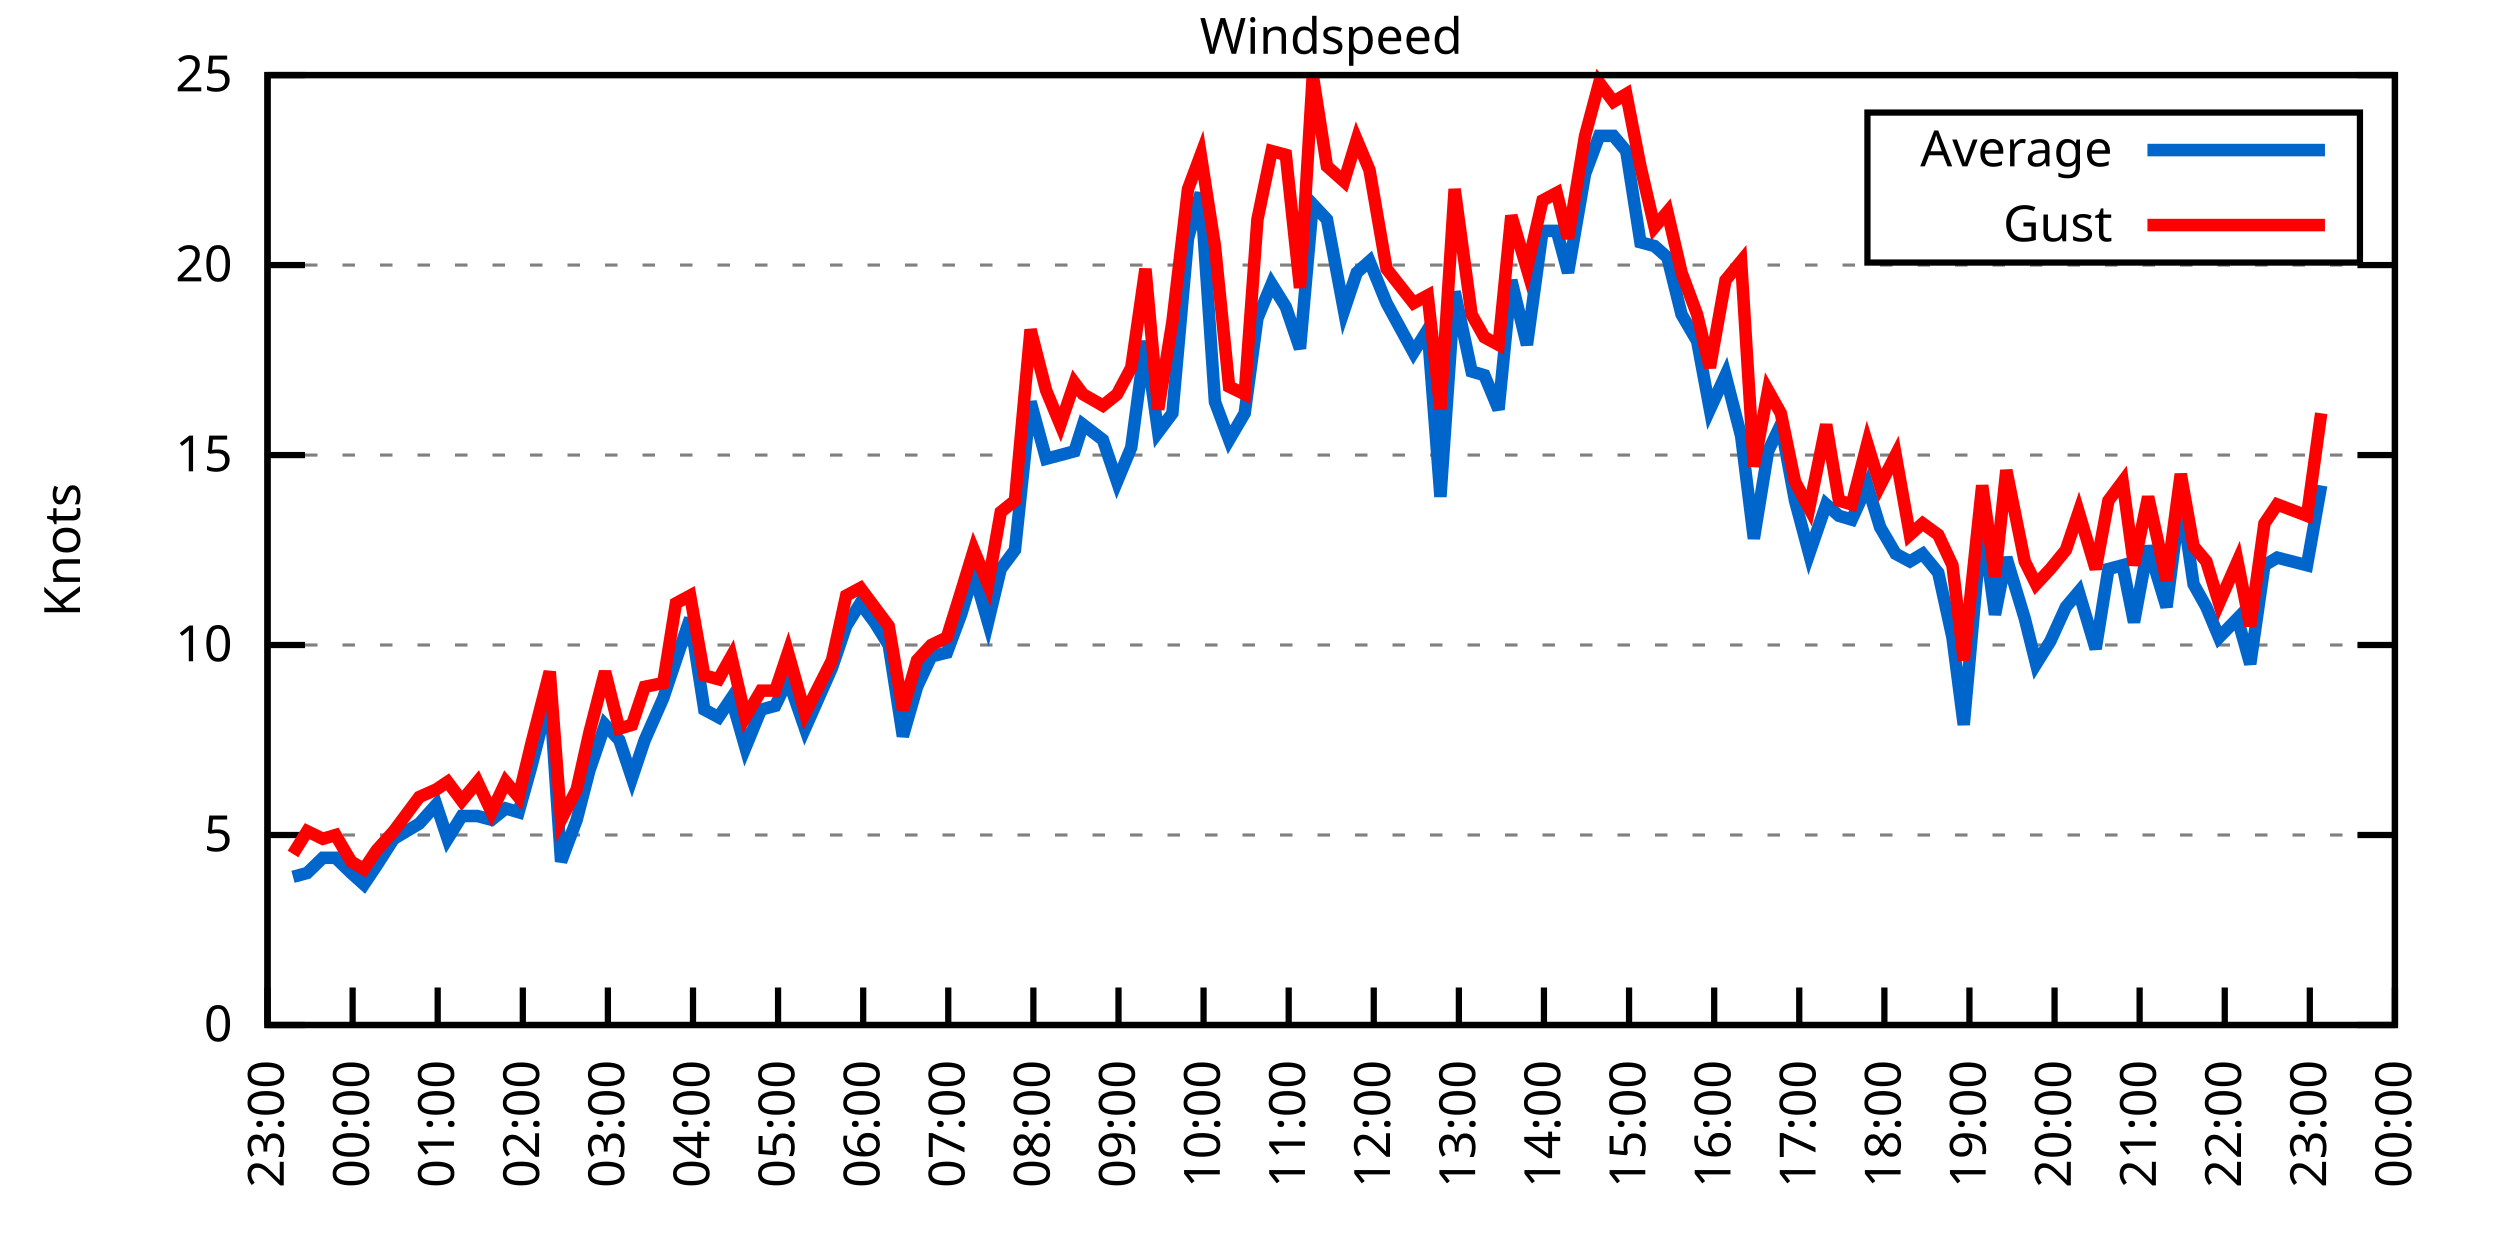
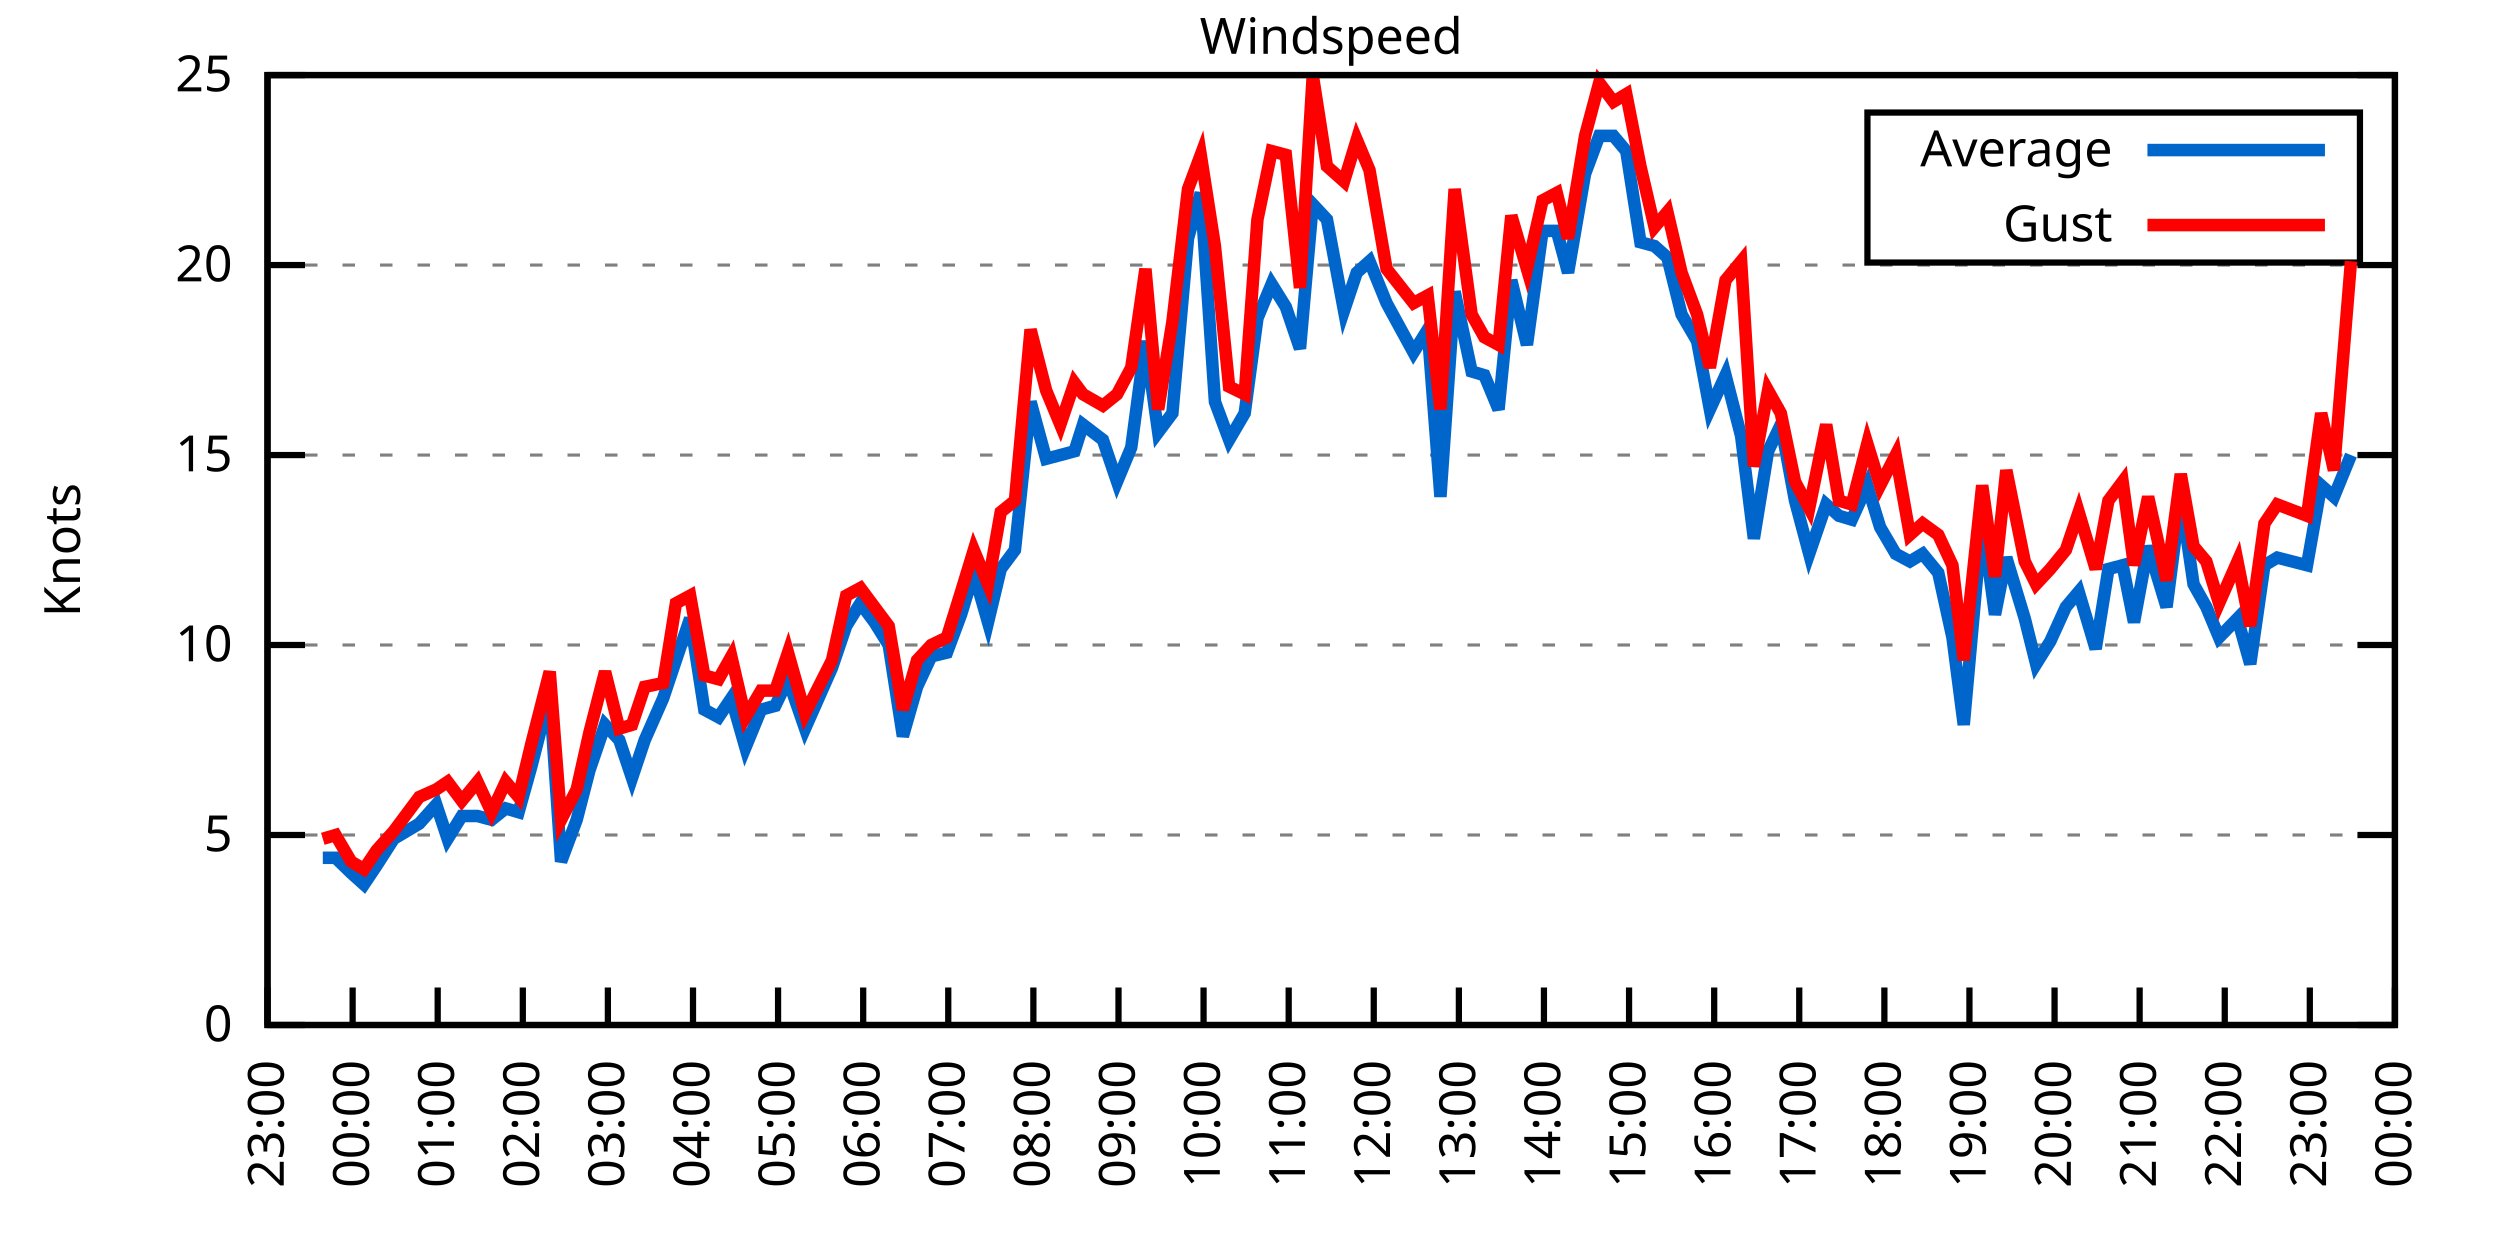
<svg xmlns="http://www.w3.org/2000/svg" xmlns:xlink="http://www.w3.org/1999/xlink" width="400" height="200" viewBox="0 0 400 200">
  <g id="gnuplot_canvas">
    <rect x="0" y="0" width="400" height="200" fill="none" />
    <defs>
      <circle id="gpDot" r="0.5" stroke-width="0.5" stroke="currentColor" />
      <path id="gpPt0" stroke-width="0.333" stroke="currentColor" d="M-1,0 h2 M0,-1 v2" />
      <path id="gpPt1" stroke-width="0.333" stroke="currentColor" d="M-1,-1 L1,1 M1,-1 L-1,1" />
      <path id="gpPt2" stroke-width="0.333" stroke="currentColor" d="M-1,0 L1,0 M0,-1 L0,1 M-1,-1 L1,1 M-1,1 L1,-1" />
      <rect id="gpPt3" stroke-width="0.333" stroke="currentColor" x="-1" y="-1" width="2" height="2" />
      <rect id="gpPt4" stroke-width="0.333" stroke="currentColor" fill="currentColor" x="-1" y="-1" width="2" height="2" />
      <circle id="gpPt5" stroke-width="0.333" stroke="currentColor" cx="0" cy="0" r="1" />
      <use xlink:href="#gpPt5" id="gpPt6" fill="currentColor" stroke="none" />
      <path id="gpPt7" stroke-width="0.333" stroke="currentColor" d="M0,-1.33 L-1.33,0.67 L1.33,0.67 z" />
      <use xlink:href="#gpPt7" id="gpPt8" fill="currentColor" stroke="none" />
      <use xlink:href="#gpPt7" id="gpPt9" stroke="currentColor" transform="rotate(180)" />
      <use xlink:href="#gpPt9" id="gpPt10" fill="currentColor" stroke="none" />
      <use xlink:href="#gpPt3" id="gpPt11" stroke="currentColor" transform="rotate(45)" />
      <use xlink:href="#gpPt11" id="gpPt12" fill="currentColor" stroke="none" />
      <path id="gpPt13" stroke-width="0.333" stroke="currentColor" d="M0,1.330 L1.265,0.411 L0.782,-1.067 L-0.782,-1.076 L-1.265,0.411 z" />
      <use xlink:href="#gpPt13" id="gpPt14" fill="currentColor" stroke="none" />
      <filter id="textbox" filterUnits="objectBoundingBox" x="0" y="0" height="1" width="1">
        <feFlood flood-color="white" flood-opacity="1" result="bgnd" />
        <feComposite in="SourceGraphic" in2="bgnd" operator="atop" />
      </filter>
      <filter id="greybox" filterUnits="objectBoundingBox" x="0" y="0" height="1" width="1">
        <feFlood flood-color="lightgrey" flood-opacity="1" result="grey" />
        <feComposite in="SourceGraphic" in2="grey" operator="atop" />
      </filter>
    </defs>
    <g fill="none" color="white" stroke="currentColor" stroke-width="1.00" stroke-linecap="butt" stroke-linejoin="miter">
</g>
    <g fill="none" color="black" stroke="currentColor" stroke-width="1.00" stroke-linecap="butt" stroke-linejoin="miter">
      <g stroke="none" shape-rendering="crispEdges">
        <polygon fill="rgb(255, 255, 255)" points="42.80,164.00 383.18,164.00 383.18,12.02 42.80,12.02 " />
      </g>
    </g>
    <g fill="none" color="black" stroke="currentColor" stroke-width="1.00" stroke-linecap="butt" stroke-linejoin="miter">
</g>
    <g fill="none" color="black" stroke="black" stroke-width="0.50" stroke-linecap="butt" stroke-linejoin="miter">
</g>
    <g fill="none" color="gray" stroke="currentColor" stroke-width="0.50" stroke-linecap="butt" stroke-linejoin="miter">
      <path stroke="gray" stroke-dasharray="2,4" class="gridline" d="M42.80,164.00 L383.19,164.00  " />
    </g>
    <g fill="none" color="gray" stroke="gray" stroke-width="1.00" stroke-linecap="butt" stroke-linejoin="miter">
</g>
    <g fill="none" color="black" stroke="currentColor" stroke-width="1.00" stroke-linecap="butt" stroke-linejoin="miter">
      <path stroke="black" d="M42.80,164.00 L48.80,164.00 M383.19,164.00 L377.19,164.00  " />
      <g transform="translate(37.20,166.60)" stroke="none" fill="black" font-family="Sans" font-size="8.00" text-anchor="end">
        <text>
          <tspan font-family="Sans"> 0</tspan>
        </text>
      </g>
    </g>
    <g fill="none" color="black" stroke="currentColor" stroke-width="1.00" stroke-linecap="butt" stroke-linejoin="miter">
</g>
    <g fill="none" color="black" stroke="black" stroke-width="0.50" stroke-linecap="butt" stroke-linejoin="miter">
</g>
    <g fill="none" color="gray" stroke="currentColor" stroke-width="0.50" stroke-linecap="butt" stroke-linejoin="miter">
      <path stroke="gray" stroke-dasharray="2,4" class="gridline" d="M42.80,133.60 L383.19,133.60  " />
    </g>
    <g fill="none" color="gray" stroke="gray" stroke-width="1.00" stroke-linecap="butt" stroke-linejoin="miter">
</g>
    <g fill="none" color="black" stroke="currentColor" stroke-width="1.00" stroke-linecap="butt" stroke-linejoin="miter">
      <path stroke="black" d="M42.80,133.60 L48.80,133.60 M383.19,133.60 L377.19,133.60  " />
      <g transform="translate(37.20,136.20)" stroke="none" fill="black" font-family="Sans" font-size="8.00" text-anchor="end">
        <text>
          <tspan font-family="Sans"> 5</tspan>
        </text>
      </g>
    </g>
    <g fill="none" color="black" stroke="currentColor" stroke-width="1.00" stroke-linecap="butt" stroke-linejoin="miter">
</g>
    <g fill="none" color="black" stroke="black" stroke-width="0.50" stroke-linecap="butt" stroke-linejoin="miter">
</g>
    <g fill="none" color="gray" stroke="currentColor" stroke-width="0.50" stroke-linecap="butt" stroke-linejoin="miter">
      <path stroke="gray" stroke-dasharray="2,4" class="gridline" d="M42.80,103.20 L383.19,103.20  " />
    </g>
    <g fill="none" color="gray" stroke="gray" stroke-width="1.00" stroke-linecap="butt" stroke-linejoin="miter">
</g>
    <g fill="none" color="black" stroke="currentColor" stroke-width="1.00" stroke-linecap="butt" stroke-linejoin="miter">
      <path stroke="black" d="M42.80,103.20 L48.80,103.20 M383.19,103.20 L377.19,103.20  " />
      <g transform="translate(37.20,105.80)" stroke="none" fill="black" font-family="Sans" font-size="8.00" text-anchor="end">
        <text>
          <tspan font-family="Sans"> 10</tspan>
        </text>
      </g>
    </g>
    <g fill="none" color="black" stroke="currentColor" stroke-width="1.00" stroke-linecap="butt" stroke-linejoin="miter">
</g>
    <g fill="none" color="black" stroke="black" stroke-width="0.50" stroke-linecap="butt" stroke-linejoin="miter">
</g>
    <g fill="none" color="gray" stroke="currentColor" stroke-width="0.50" stroke-linecap="butt" stroke-linejoin="miter">
      <path stroke="gray" stroke-dasharray="2,4" class="gridline" d="M42.80,72.81 L383.19,72.81  " />
    </g>
    <g fill="none" color="gray" stroke="gray" stroke-width="1.00" stroke-linecap="butt" stroke-linejoin="miter">
</g>
    <g fill="none" color="black" stroke="currentColor" stroke-width="1.00" stroke-linecap="butt" stroke-linejoin="miter">
      <path stroke="black" d="M42.80,72.81 L48.80,72.81 M383.19,72.81 L377.19,72.81  " />
      <g transform="translate(37.20,75.41)" stroke="none" fill="black" font-family="Sans" font-size="8.00" text-anchor="end">
        <text>
          <tspan font-family="Sans"> 15</tspan>
        </text>
      </g>
    </g>
    <g fill="none" color="black" stroke="currentColor" stroke-width="1.00" stroke-linecap="butt" stroke-linejoin="miter">
</g>
    <g fill="none" color="black" stroke="black" stroke-width="0.50" stroke-linecap="butt" stroke-linejoin="miter">
</g>
    <g fill="none" color="gray" stroke="currentColor" stroke-width="0.50" stroke-linecap="butt" stroke-linejoin="miter">
      <path stroke="gray" stroke-dasharray="2,4" class="gridline" d="M42.80,42.41 L383.19,42.41  " />
    </g>
    <g fill="none" color="gray" stroke="gray" stroke-width="1.00" stroke-linecap="butt" stroke-linejoin="miter">
</g>
    <g fill="none" color="black" stroke="currentColor" stroke-width="1.00" stroke-linecap="butt" stroke-linejoin="miter">
      <path stroke="black" d="M42.80,42.41 L48.80,42.41 M383.19,42.41 L377.19,42.41  " />
      <g transform="translate(37.20,45.01)" stroke="none" fill="black" font-family="Sans" font-size="8.00" text-anchor="end">
        <text>
          <tspan font-family="Sans"> 20</tspan>
        </text>
      </g>
    </g>
    <g fill="none" color="black" stroke="currentColor" stroke-width="1.00" stroke-linecap="butt" stroke-linejoin="miter">
</g>
    <g fill="none" color="black" stroke="black" stroke-width="0.50" stroke-linecap="butt" stroke-linejoin="miter">
</g>
    <g fill="none" color="gray" stroke="currentColor" stroke-width="0.50" stroke-linecap="butt" stroke-linejoin="miter">
      <path stroke="gray" stroke-dasharray="2,4" class="gridline" d="M42.80,12.01 L383.19,12.01  " />
    </g>
    <g fill="none" color="gray" stroke="gray" stroke-width="1.00" stroke-linecap="butt" stroke-linejoin="miter">
</g>
    <g fill="none" color="black" stroke="currentColor" stroke-width="1.00" stroke-linecap="butt" stroke-linejoin="miter">
      <path stroke="black" d="M42.80,12.01 L48.80,12.01 M383.19,12.01 L377.19,12.01  " />
      <g transform="translate(37.20,14.61)" stroke="none" fill="black" font-family="Sans" font-size="8.00" text-anchor="end">
        <text>
          <tspan font-family="Sans"> 25</tspan>
        </text>
      </g>
    </g>
    <g fill="none" color="black" stroke="currentColor" stroke-width="1.00" stroke-linecap="butt" stroke-linejoin="miter">
      <path stroke="black" d="M42.80,164.00 L42.80,158.00  " />
      <g transform="translate(45.40,169.60) rotate(270.00)" stroke="none" fill="black" font-family="Sans" font-size="8.00" text-anchor="end">
        <text>
          <tspan font-family="Sans">23:00</tspan>
        </text>
      </g>
    </g>
    <g fill="none" color="black" stroke="currentColor" stroke-width="1.00" stroke-linecap="butt" stroke-linejoin="miter">
      <path stroke="black" d="M56.42,164.00 L56.42,158.00  " />
      <g transform="translate(59.02,169.60) rotate(270.00)" stroke="none" fill="black" font-family="Sans" font-size="8.00" text-anchor="end">
        <text>
          <tspan font-family="Sans">00:00</tspan>
        </text>
      </g>
    </g>
    <g fill="none" color="black" stroke="currentColor" stroke-width="1.00" stroke-linecap="butt" stroke-linejoin="miter">
      <path stroke="black" d="M70.03,164.00 L70.03,158.00  " />
      <g transform="translate(72.63,169.60) rotate(270.00)" stroke="none" fill="black" font-family="Sans" font-size="8.00" text-anchor="end">
        <text>
          <tspan font-family="Sans">01:00</tspan>
        </text>
      </g>
    </g>
    <g fill="none" color="black" stroke="currentColor" stroke-width="1.00" stroke-linecap="butt" stroke-linejoin="miter">
      <path stroke="black" d="M83.65,164.00 L83.65,158.00  " />
      <g transform="translate(86.25,169.60) rotate(270.00)" stroke="none" fill="black" font-family="Sans" font-size="8.00" text-anchor="end">
        <text>
          <tspan font-family="Sans">02:00</tspan>
        </text>
      </g>
    </g>
    <g fill="none" color="black" stroke="currentColor" stroke-width="1.00" stroke-linecap="butt" stroke-linejoin="miter">
      <path stroke="black" d="M97.26,164.00 L97.26,158.00  " />
      <g transform="translate(99.86,169.60) rotate(270.00)" stroke="none" fill="black" font-family="Sans" font-size="8.00" text-anchor="end">
        <text>
          <tspan font-family="Sans">03:00</tspan>
        </text>
      </g>
    </g>
    <g fill="none" color="black" stroke="currentColor" stroke-width="1.00" stroke-linecap="butt" stroke-linejoin="miter">
      <path stroke="black" d="M110.88,164.00 L110.88,158.00  " />
      <g transform="translate(113.48,169.60) rotate(270.00)" stroke="none" fill="black" font-family="Sans" font-size="8.00" text-anchor="end">
        <text>
          <tspan font-family="Sans">04:00</tspan>
        </text>
      </g>
    </g>
    <g fill="none" color="black" stroke="currentColor" stroke-width="1.00" stroke-linecap="butt" stroke-linejoin="miter">
      <path stroke="black" d="M124.49,164.00 L124.49,158.00  " />
      <g transform="translate(127.09,169.60) rotate(270.00)" stroke="none" fill="black" font-family="Sans" font-size="8.00" text-anchor="end">
        <text>
          <tspan font-family="Sans">05:00</tspan>
        </text>
      </g>
    </g>
    <g fill="none" color="black" stroke="currentColor" stroke-width="1.00" stroke-linecap="butt" stroke-linejoin="miter">
      <path stroke="black" d="M138.11,164.00 L138.11,158.00  " />
      <g transform="translate(140.71,169.60) rotate(270.00)" stroke="none" fill="black" font-family="Sans" font-size="8.00" text-anchor="end">
        <text>
          <tspan font-family="Sans">06:00</tspan>
        </text>
      </g>
    </g>
    <g fill="none" color="black" stroke="currentColor" stroke-width="1.00" stroke-linecap="butt" stroke-linejoin="miter">
      <path stroke="black" d="M151.72,164.00 L151.72,158.00  " />
      <g transform="translate(154.32,169.60) rotate(270.00)" stroke="none" fill="black" font-family="Sans" font-size="8.00" text-anchor="end">
        <text>
          <tspan font-family="Sans">07:00</tspan>
        </text>
      </g>
    </g>
    <g fill="none" color="black" stroke="currentColor" stroke-width="1.00" stroke-linecap="butt" stroke-linejoin="miter">
      <path stroke="black" d="M165.34,164.00 L165.34,158.00  " />
      <g transform="translate(167.94,169.60) rotate(270.00)" stroke="none" fill="black" font-family="Sans" font-size="8.00" text-anchor="end">
        <text>
          <tspan font-family="Sans">08:00</tspan>
        </text>
      </g>
    </g>
    <g fill="none" color="black" stroke="currentColor" stroke-width="1.00" stroke-linecap="butt" stroke-linejoin="miter">
      <path stroke="black" d="M178.96,164.00 L178.96,158.00  " />
      <g transform="translate(181.56,169.60) rotate(270.00)" stroke="none" fill="black" font-family="Sans" font-size="8.00" text-anchor="end">
        <text>
          <tspan font-family="Sans">09:00</tspan>
        </text>
      </g>
    </g>
    <g fill="none" color="black" stroke="currentColor" stroke-width="1.00" stroke-linecap="butt" stroke-linejoin="miter">
      <path stroke="black" d="M192.57,164.00 L192.57,158.00  " />
      <g transform="translate(195.17,169.60) rotate(270.00)" stroke="none" fill="black" font-family="Sans" font-size="8.00" text-anchor="end">
        <text>
          <tspan font-family="Sans">10:00</tspan>
        </text>
      </g>
    </g>
    <g fill="none" color="black" stroke="currentColor" stroke-width="1.00" stroke-linecap="butt" stroke-linejoin="miter">
      <path stroke="black" d="M206.19,164.00 L206.19,158.00  " />
      <g transform="translate(208.79,169.60) rotate(270.00)" stroke="none" fill="black" font-family="Sans" font-size="8.00" text-anchor="end">
        <text>
          <tspan font-family="Sans">11:00</tspan>
        </text>
      </g>
    </g>
    <g fill="none" color="black" stroke="currentColor" stroke-width="1.00" stroke-linecap="butt" stroke-linejoin="miter">
      <path stroke="black" d="M219.80,164.00 L219.80,158.00  " />
      <g transform="translate(222.40,169.60) rotate(270.00)" stroke="none" fill="black" font-family="Sans" font-size="8.00" text-anchor="end">
        <text>
          <tspan font-family="Sans">12:00</tspan>
        </text>
      </g>
    </g>
    <g fill="none" color="black" stroke="currentColor" stroke-width="1.00" stroke-linecap="butt" stroke-linejoin="miter">
      <path stroke="black" d="M233.42,164.00 L233.42,158.00  " />
      <g transform="translate(236.02,169.60) rotate(270.00)" stroke="none" fill="black" font-family="Sans" font-size="8.00" text-anchor="end">
        <text>
          <tspan font-family="Sans">13:00</tspan>
        </text>
      </g>
    </g>
    <g fill="none" color="black" stroke="currentColor" stroke-width="1.00" stroke-linecap="butt" stroke-linejoin="miter">
      <path stroke="black" d="M247.03,164.00 L247.03,158.00  " />
      <g transform="translate(249.63,169.60) rotate(270.00)" stroke="none" fill="black" font-family="Sans" font-size="8.00" text-anchor="end">
        <text>
          <tspan font-family="Sans">14:00</tspan>
        </text>
      </g>
    </g>
    <g fill="none" color="black" stroke="currentColor" stroke-width="1.00" stroke-linecap="butt" stroke-linejoin="miter">
      <path stroke="black" d="M260.65,164.00 L260.65,158.00  " />
      <g transform="translate(263.25,169.60) rotate(270.00)" stroke="none" fill="black" font-family="Sans" font-size="8.00" text-anchor="end">
        <text>
          <tspan font-family="Sans">15:00</tspan>
        </text>
      </g>
    </g>
    <g fill="none" color="black" stroke="currentColor" stroke-width="1.00" stroke-linecap="butt" stroke-linejoin="miter">
      <path stroke="black" d="M274.27,164.00 L274.27,158.00  " />
      <g transform="translate(276.87,169.60) rotate(270.00)" stroke="none" fill="black" font-family="Sans" font-size="8.00" text-anchor="end">
        <text>
          <tspan font-family="Sans">16:00</tspan>
        </text>
      </g>
    </g>
    <g fill="none" color="black" stroke="currentColor" stroke-width="1.00" stroke-linecap="butt" stroke-linejoin="miter">
      <path stroke="black" d="M287.88,164.00 L287.88,158.00  " />
      <g transform="translate(290.48,169.60) rotate(270.00)" stroke="none" fill="black" font-family="Sans" font-size="8.00" text-anchor="end">
        <text>
          <tspan font-family="Sans">17:00</tspan>
        </text>
      </g>
    </g>
    <g fill="none" color="black" stroke="currentColor" stroke-width="1.00" stroke-linecap="butt" stroke-linejoin="miter">
      <path stroke="black" d="M301.50,164.00 L301.50,158.00  " />
      <g transform="translate(304.10,169.60) rotate(270.00)" stroke="none" fill="black" font-family="Sans" font-size="8.00" text-anchor="end">
        <text>
          <tspan font-family="Sans">18:00</tspan>
        </text>
      </g>
    </g>
    <g fill="none" color="black" stroke="currentColor" stroke-width="1.00" stroke-linecap="butt" stroke-linejoin="miter">
      <path stroke="black" d="M315.11,164.00 L315.11,158.00  " />
      <g transform="translate(317.71,169.60) rotate(270.00)" stroke="none" fill="black" font-family="Sans" font-size="8.00" text-anchor="end">
        <text>
          <tspan font-family="Sans">19:00</tspan>
        </text>
      </g>
    </g>
    <g fill="none" color="black" stroke="currentColor" stroke-width="1.00" stroke-linecap="butt" stroke-linejoin="miter">
      <path stroke="black" d="M328.73,164.00 L328.73,158.00  " />
      <g transform="translate(331.33,169.60) rotate(270.00)" stroke="none" fill="black" font-family="Sans" font-size="8.00" text-anchor="end">
        <text>
          <tspan font-family="Sans">20:00</tspan>
        </text>
      </g>
    </g>
    <g fill="none" color="black" stroke="currentColor" stroke-width="1.00" stroke-linecap="butt" stroke-linejoin="miter">
      <path stroke="black" d="M342.34,164.00 L342.34,158.00  " />
      <g transform="translate(344.94,169.60) rotate(270.00)" stroke="none" fill="black" font-family="Sans" font-size="8.00" text-anchor="end">
        <text>
          <tspan font-family="Sans">21:00</tspan>
        </text>
      </g>
    </g>
    <g fill="none" color="black" stroke="currentColor" stroke-width="1.00" stroke-linecap="butt" stroke-linejoin="miter">
      <path stroke="black" d="M355.96,164.00 L355.96,158.00  " />
      <g transform="translate(358.56,169.60) rotate(270.00)" stroke="none" fill="black" font-family="Sans" font-size="8.00" text-anchor="end">
        <text>
          <tspan font-family="Sans">22:00</tspan>
        </text>
      </g>
    </g>
    <g fill="none" color="black" stroke="currentColor" stroke-width="1.00" stroke-linecap="butt" stroke-linejoin="miter">
      <path stroke="black" d="M369.57,164.00 L369.57,158.00  " />
      <g transform="translate(372.17,169.60) rotate(270.00)" stroke="none" fill="black" font-family="Sans" font-size="8.00" text-anchor="end">
        <text>
          <tspan font-family="Sans">23:00</tspan>
        </text>
      </g>
    </g>
    <g fill="none" color="black" stroke="currentColor" stroke-width="1.00" stroke-linecap="butt" stroke-linejoin="miter">
      <path stroke="black" d="M383.19,164.00 L383.19,158.00  " />
      <g transform="translate(385.79,169.60) rotate(270.00)" stroke="none" fill="black" font-family="Sans" font-size="8.00" text-anchor="end">
        <text>
          <tspan font-family="Sans">00:00</tspan>
        </text>
      </g>
    </g>
    <g fill="none" color="black" stroke="currentColor" stroke-width="1.00" stroke-linecap="butt" stroke-linejoin="miter">
</g>
    <g fill="none" color="black" stroke="currentColor" stroke-width="1.00" stroke-linecap="butt" stroke-linejoin="miter">
      <path stroke="black" d="M42.80,12.01 L42.80,164.00 L383.19,164.00 L383.19,12.01 L42.80,12.01 Z  " />
    </g>
    <g fill="none" color="black" stroke="currentColor" stroke-width="1.00" stroke-linecap="butt" stroke-linejoin="miter">
</g>
    <g fill="none" color="black" stroke="currentColor" stroke-width="1.00" stroke-linecap="butt" stroke-linejoin="miter">
      <path stroke="black" d="M298.79,42.01 L298.79,18.01 L377.59,18.01 L377.59,42.01 L298.79,42.01 Z  " />
    </g>
    <g id="Windspeed_plot_1">
      <g fill="none" color="white" stroke="black" stroke-width="2.00" stroke-linecap="butt" stroke-linejoin="miter">
</g>
      <g fill="none" color="black" stroke="currentColor" stroke-width="2.00" stroke-linecap="butt" stroke-linejoin="miter">
        <g transform="translate(337.99,26.61)" stroke="none" fill="black" font-family="Sans" font-size="8.00" text-anchor="end">
          <text>
            <tspan font-family="Sans">Average</tspan>
          </text>
        </g>
      </g>
      <g fill="none" color="black" stroke="currentColor" stroke-width="2.00" stroke-linecap="butt" stroke-linejoin="miter">
-         <path stroke="rgb(  0, 102, 204)" d="M343.59,24.01 L371.99,24.01 M46.88,140.29 L49.15,139.68 L51.65,137.25 L53.69,137.25 L56.19,139.68 L58.23,141.51   L60.27,138.47 L63.00,134.21 L67.08,131.78 L69.80,128.74 L71.62,134.21 L73.89,130.56 L76.39,130.56 L78.65,131.17   L80.92,129.35 L82.97,129.95 L85.01,122.66 L87.96,111.11 L89.77,137.86 L92.27,131.17 L94.31,123.27 L96.81,115.97   L99.08,118.40 L101.12,124.48 L103.16,118.40 L106.11,111.72 L108.15,105.64 L110.42,98.95 L112.69,113.54 L114.96,114.76   L117.01,111.72 L119.27,119.62 L121.77,113.54 L124.04,112.93 L126.08,108.68 L128.81,116.58 L133.12,106.85 L135.39,100.16   L137.66,96.52 L139.92,99.56 L142.19,103.20 L144.46,117.80 L146.73,109.89 L149.00,105.03 L151.50,104.42 L153.77,98.34   L155.81,91.65 L158.08,99.56 L160.12,91.04 L162.39,88.00 L164.89,64.29 L167.38,73.41 L169.65,72.81 L171.92,72.20   L173.28,67.94 L176.46,70.37 L178.73,77.06 L181.00,71.59 L183.27,54.57 L185.31,69.16 L187.58,66.12 L190.08,38.15   L192.12,30.86 L194.39,64.29 L196.66,70.37 L199.15,66.12 L201.19,50.92 L203.46,45.45 L205.73,49.10 L208.00,55.78   L210.04,32.68 L212.31,35.11 L215.04,49.70 L217.08,43.62 L219.12,41.80 L221.85,48.49 L226.16,56.39 L228.43,52.74   L230.47,79.49 L232.74,46.66 L235.46,59.43 L237.50,60.04 L239.77,65.51 L241.81,44.84 L244.31,55.18 L246.81,36.94   L249.08,36.94 L250.89,43.62 L253.61,27.82 L255.88,21.74 L258.15,21.74 L260.20,24.17 L262.47,38.76 L264.73,39.37   L266.78,41.19 L269.05,50.31 L271.54,54.57 L273.58,65.51 L276.08,60.04 L278.58,69.77 L280.62,86.18 L282.89,72.20   L284.93,67.94 L287.20,80.10 L289.47,88.61 L292.19,80.71 L294.23,82.53 L296.28,83.14 L298.77,77.67 L300.82,84.36   L303.31,88.61 L305.58,89.83 L307.62,88.61 L310.12,91.65 L312.39,101.99 L314.20,115.97 L317.15,83.14 L319.20,98.34   L321.01,89.22 L323.96,98.95 L325.78,106.24 L328.05,102.60 L330.54,97.12 L332.59,94.69 L335.31,103.81 L337.35,91.04   L339.62,90.44 L341.44,99.56 L343.70,87.40 L346.65,97.12 L348.92,79.49 L350.97,93.48 L353.01,97.12 L355.05,101.99   L358.00,98.95 L360.04,106.24 L362.31,90.44 L364.36,89.22 L369.12,90.44 L371.39,77.67  " />
+         <path stroke="rgb(  0, 102, 204)" d="M343.59,24.01 L371.99,24.01 M51.65,137.25 L53.69,137.25 L56.19,139.68 L58.23,141.51 L60.27,138.47 L63.00,134.21   L67.08,131.78 L69.80,128.74 L71.62,134.21 L73.89,130.56 L76.39,130.56 L78.65,131.17 L80.92,129.35 L82.97,129.95   L85.01,122.66 L87.96,111.11 L89.77,137.86 L92.27,131.17 L94.31,123.27 L96.81,115.97 L99.08,118.40 L101.12,124.48   L103.16,118.40 L106.11,111.72 L108.15,105.64 L110.42,98.95 L112.69,113.54 L114.96,114.76 L117.01,111.72 L119.27,119.62   L121.77,113.54 L124.04,112.93 L126.08,108.68 L128.81,116.58 L133.12,106.85 L135.39,100.16 L137.66,96.52 L139.92,99.56   L142.19,103.20 L144.46,117.80 L146.73,109.89 L149.00,105.03 L151.50,104.42 L153.77,98.34 L155.81,91.65 L158.08,99.56   L160.12,91.04 L162.39,88.00 L164.89,64.29 L167.38,73.41 L169.65,72.81 L171.92,72.20 L173.28,67.94 L176.46,70.37   L178.73,77.06 L181.00,71.59 L183.27,54.57 L185.31,69.16 L187.58,66.12 L190.08,38.15 L192.12,30.86 L194.39,64.29   L196.66,70.37 L199.15,66.12 L201.19,50.92 L203.46,45.45 L205.73,49.10 L208.00,55.78 L210.04,32.68 L212.31,35.11   L215.04,49.70 L217.08,43.62 L219.12,41.80 L221.85,48.49 L226.16,56.39 L228.43,52.74 L230.47,79.49 L232.74,46.66   L235.46,59.43 L237.50,60.04 L239.77,65.51 L241.81,44.84 L244.31,55.18 L246.81,36.94 L249.08,36.94 L250.89,43.62   L253.61,27.82 L255.88,21.74 L258.15,21.74 L260.20,24.17 L262.47,38.76 L264.73,39.37 L266.78,41.19 L269.05,50.31   L271.54,54.57 L273.58,65.51 L276.08,60.04 L278.58,69.77 L280.62,86.18 L282.89,72.20 L284.93,67.94 L287.20,80.10   L289.47,88.61 L292.19,80.71 L294.23,82.53 L296.28,83.14 L298.77,77.67 L300.82,84.36 L303.31,88.61 L305.58,89.83   L307.62,88.61 L310.12,91.65 L312.39,101.99 L314.20,115.97 L317.15,83.14 L319.20,98.34 L321.01,89.22 L323.96,98.95   L325.78,106.24 L328.05,102.60 L330.54,97.12 L332.59,94.69 L335.31,103.81 L337.35,91.04 L339.62,90.44 L341.44,99.56   L343.70,87.40 L346.65,97.12 L348.92,79.49 L350.97,93.48 L353.01,97.12 L355.05,101.99 L358.00,98.95 L360.04,106.24   L362.31,90.44 L364.36,89.22 L369.12,90.44 L371.39,77.67 L373.43,79.49 L376.16,72.81  " />
      </g>
    </g>
    <g id="Windspeed_plot_2">
      <g fill="none" color="black" stroke="currentColor" stroke-width="2.00" stroke-linecap="butt" stroke-linejoin="miter">
        <g transform="translate(337.99,38.61)" stroke="none" fill="black" font-family="Sans" font-size="8.00" text-anchor="end">
          <text>
            <tspan font-family="Sans">Gust</tspan>
          </text>
        </g>
      </g>
      <g fill="none" color="black" stroke="currentColor" stroke-width="2.00" stroke-linecap="butt" stroke-linejoin="miter">
-         <path stroke="rgb(255,   0,   0)" d="M343.59,36.01 L371.99,36.01 M46.88,136.64 L49.15,132.99 L51.65,134.21 L53.69,133.60 L56.19,137.86 L58.23,139.07   L60.27,136.03 L63.00,132.99 L67.08,127.52 L69.80,126.31 L71.62,125.09 L73.89,128.13 L76.39,125.09 L78.65,129.95   L80.92,125.09 L82.97,127.52 L85.01,119.01 L87.96,107.46 L89.77,131.17 L92.27,126.31 L94.31,117.19 L96.81,107.46   L99.08,116.58 L101.12,115.97 L103.16,109.89 L106.11,109.28 L108.15,96.52 L110.42,95.30 L112.69,108.07 L114.96,108.68   L117.01,105.03 L119.27,114.76 L121.77,110.50 L124.04,110.50 L126.08,104.42 L128.81,114.15 L133.12,105.64 L135.39,95.30   L137.66,94.08 L139.92,97.12 L142.19,100.16 L144.46,113.54 L146.73,105.64 L149.00,103.20 L151.50,101.99 L153.77,94.69   L155.81,88.00 L158.08,93.48 L160.12,81.93 L162.39,80.10 L164.89,52.74 L167.38,62.47 L169.65,67.94 L171.92,61.25   L173.28,63.08 L176.46,64.90 L178.73,63.08 L181.00,58.82 L183.27,43.02 L185.31,65.51 L187.58,51.53 L190.08,30.25   L192.12,24.78 L194.39,39.37 L196.66,61.86 L199.15,63.08 L201.19,35.11 L203.46,24.17 L205.73,24.78 L208.00,46.06   L210.04,12.01 L212.31,26.60 L215.04,29.03 L217.08,22.35 L219.12,27.21 L221.85,43.02 L226.16,48.49 L228.43,47.27   L230.47,65.51 L232.74,30.25 L235.46,50.31 L237.50,53.96 L239.77,55.18 L241.81,34.50 L244.31,43.02 L246.81,32.07   L249.08,30.86 L250.89,38.15 L253.61,21.74 L255.88,13.23 L258.15,16.27 L260.20,15.05 L262.47,26.60 L264.73,36.33   L266.78,33.90 L269.05,43.62 L271.54,50.31 L273.58,58.82 L276.08,44.84 L278.58,41.80 L280.62,74.63 L282.89,62.47   L284.93,66.12 L287.20,77.06 L289.47,81.32 L292.19,67.94 L294.23,80.10 L296.28,80.71 L298.77,70.98 L300.82,77.67   L303.31,72.81 L305.58,85.57 L307.62,83.75 L310.12,85.57 L312.39,90.44 L314.20,105.64 L317.15,77.67 L319.20,92.26   L321.01,75.24 L323.96,89.83 L325.78,93.48 L328.05,91.04 L330.54,88.00 L332.59,81.93 L335.31,91.04 L337.35,80.10   L339.62,77.06 L341.44,90.44 L343.70,79.49 L346.65,92.87 L348.92,75.85 L350.97,87.40 L353.01,89.83 L355.05,96.52   L358.00,89.83 L360.04,100.16 L362.31,83.75 L364.36,80.71 L369.12,82.53 L371.39,66.12  " />
+         <path stroke="rgb(255,   0,   0)" d="M343.59,36.01 L371.99,36.01 M51.65,134.21 L53.69,133.60 L56.19,137.86 L58.23,139.07 L60.27,136.03 L63.00,132.99   L67.08,127.52 L69.80,126.31 L71.62,125.09 L73.89,128.13 L76.39,125.09 L78.65,129.95 L80.92,125.09 L82.97,127.52   L85.01,119.01 L87.96,107.46 L89.77,131.17 L92.27,126.31 L94.31,117.19 L96.81,107.46 L99.08,116.58 L101.12,115.97   L103.16,109.89 L106.11,109.28 L108.15,96.52 L110.42,95.30 L112.69,108.07 L114.96,108.68 L117.01,105.03 L119.27,114.76   L121.77,110.50 L124.04,110.50 L126.08,104.42 L128.81,114.15 L133.12,105.64 L135.39,95.30 L137.66,94.08 L139.92,97.12   L142.19,100.16 L144.46,113.54 L146.73,105.64 L149.00,103.20 L151.50,101.99 L153.77,94.69 L155.81,88.00 L158.08,93.48   L160.12,81.93 L162.39,80.10 L164.89,52.74 L167.38,62.47 L169.65,67.94 L171.92,61.25 L173.28,63.08 L176.46,64.90   L178.73,63.08 L181.00,58.82 L183.27,43.02 L185.31,65.51 L187.58,51.53 L190.08,30.25 L192.12,24.78 L194.39,39.37   L196.66,61.86 L199.15,63.08 L201.19,35.11 L203.46,24.17 L205.73,24.78 L208.00,46.06 L210.04,12.01 L212.31,26.60   L215.04,29.03 L217.08,22.35 L219.12,27.21 L221.85,43.02 L226.16,48.49 L228.43,47.27 L230.47,65.51 L232.74,30.25   L235.46,50.31 L237.50,53.96 L239.77,55.18 L241.81,34.50 L244.31,43.02 L246.81,32.07 L249.08,30.86 L250.89,38.15   L253.61,21.74 L255.88,13.23 L258.15,16.27 L260.20,15.05 L262.47,26.60 L264.73,36.33 L266.78,33.90 L269.05,43.62   L271.54,50.31 L273.58,58.82 L276.08,44.84 L278.58,41.80 L280.62,74.63 L282.89,62.47 L284.93,66.12 L287.20,77.06   L289.47,81.32 L292.19,67.94 L294.23,80.10 L296.28,80.71 L298.77,70.98 L300.82,77.67 L303.31,72.81 L305.58,85.57   L307.62,83.75 L310.12,85.57 L312.39,90.44 L314.20,105.64 L317.15,77.67 L319.20,92.26 L321.01,75.24 L323.96,89.83   L325.78,93.48 L328.05,91.04 L330.54,88.00 L332.59,81.93 L335.31,91.04 L337.35,80.10 L339.62,77.06 L341.44,90.44   L343.70,79.49 L346.65,92.87 L348.92,75.85 L350.97,87.40 L353.01,89.83 L355.05,96.52 L358.00,89.83 L360.04,100.16   L362.31,83.75 L364.36,80.71 L369.12,82.53 L371.39,66.12 L373.43,75.24 L376.16,41.80  " />
      </g>
    </g>
    <g fill="none" color="black" stroke="currentColor" stroke-width="2.00" stroke-linecap="butt" stroke-linejoin="miter">
</g>
    <g fill="none" color="black" stroke="black" stroke-width="1.00" stroke-linecap="butt" stroke-linejoin="miter">
</g>
    <g fill="none" color="black" stroke="currentColor" stroke-width="1.00" stroke-linecap="butt" stroke-linejoin="miter">
      <path stroke="black" d="M42.80,12.01 L42.80,164.00 L383.19,164.00 L383.19,12.01 L42.80,12.01 Z  " />
      <g transform="translate(12.80,88.01) rotate(270.00)" stroke="none" fill="black" font-family="Sans" font-size="8.00" text-anchor="middle">
        <text>
          <tspan font-family="Sans">Knots</tspan>
        </text>
      </g>
    </g>
    <g fill="none" color="black" stroke="currentColor" stroke-width="1.00" stroke-linecap="butt" stroke-linejoin="miter">
</g>
    <g fill="none" color="black" stroke="currentColor" stroke-width="1.00" stroke-linecap="butt" stroke-linejoin="miter">
      <g transform="translate(212.99,8.61)" stroke="none" fill="black" font-family="Sans" font-size="8.00" text-anchor="middle">
        <text>
          <tspan font-family="Sans">Windspeed</tspan>
        </text>
      </g>
    </g>
    <g fill="none" color="black" stroke="currentColor" stroke-width="1.00" stroke-linecap="butt" stroke-linejoin="miter">
</g>
  </g>
</svg>
